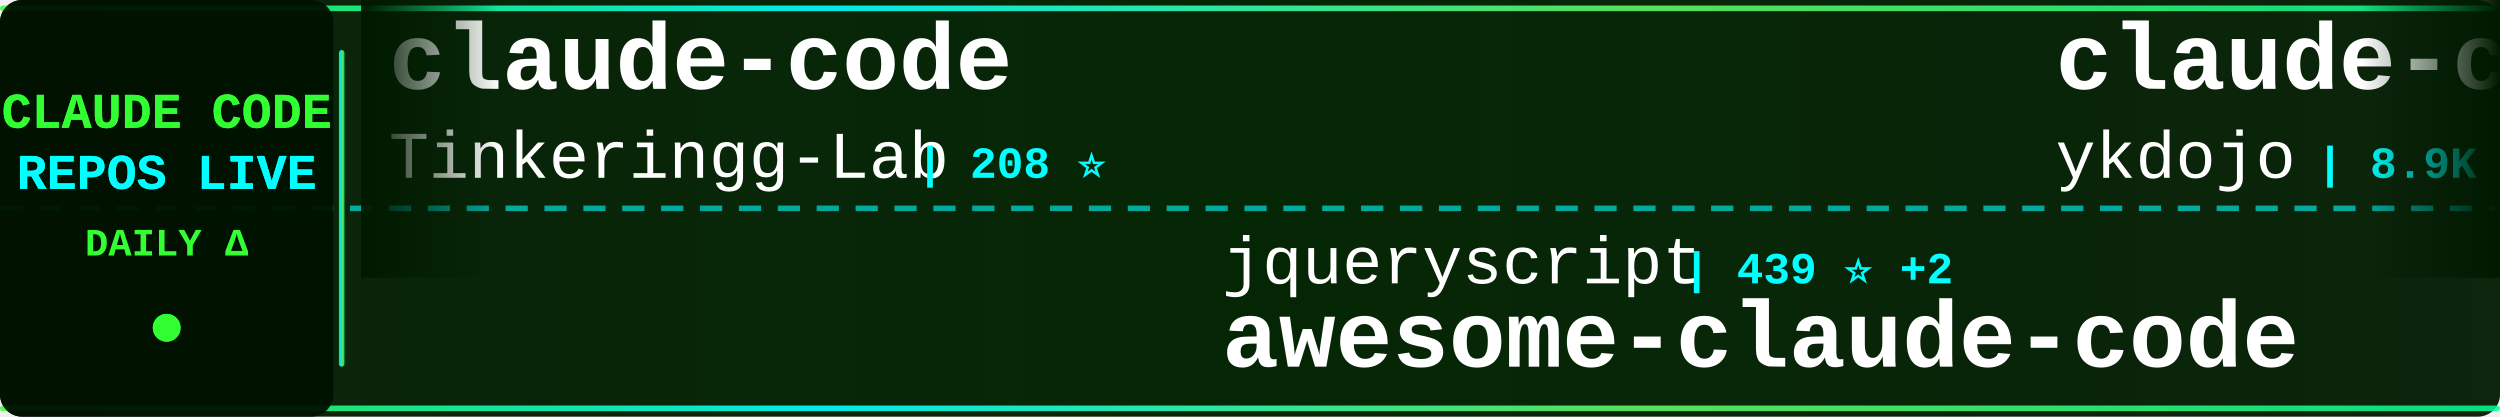
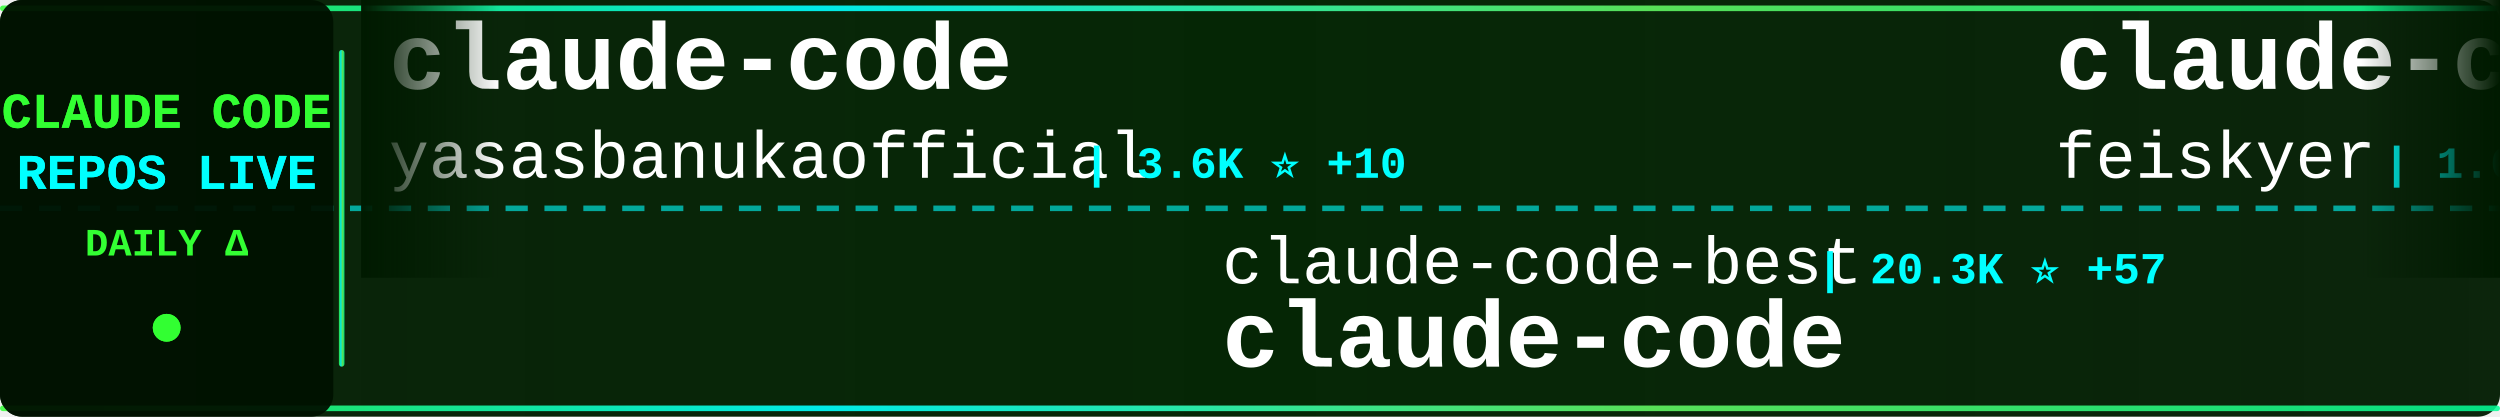
<svg xmlns="http://www.w3.org/2000/svg" width="900" height="150">
  <defs>
    <linearGradient id="tickerBg" x1="0%" y1="0%" x2="100%" y2="0%">
      <stop offset="0%" style="stop-color:#001a00;stop-opacity:0.95" />
      <stop offset="50%" style="stop-color:#002200;stop-opacity:0.98" />
      <stop offset="100%" style="stop-color:#001a00;stop-opacity:0.95" />
    </linearGradient>
    <linearGradient id="borderGrad" x1="0%" y1="0%" x2="100%" y2="0%">
      <stop offset="0%" style="stop-color:#33ff33;stop-opacity:0.85">
        <animate attributeName="stop-opacity" values="0.85;1;0.85" dur="2s" repeatCount="indefinite" />
      </stop>
      <stop offset="33%" style="stop-color:#00ffff;stop-opacity:0.9">
        <animate attributeName="stop-opacity" values="0.9;1;0.9" dur="2.2s" repeatCount="indefinite" />
      </stop>
      <stop offset="66%" style="stop-color:#66ff66;stop-opacity:0.85">
        <animate attributeName="stop-opacity" values="0.85;1;0.85" dur="1.8s" repeatCount="indefinite" />
      </stop>
      <stop offset="100%" style="stop-color:#00ff99;stop-opacity:0.85">
        <animate attributeName="stop-opacity" values="0.85;1;0.85" dur="2s" repeatCount="indefinite" />
      </stop>
    </linearGradient>
    <filter id="textGlow">
      <feGaussianBlur stdDeviation="0.1" result="coloredBlur" />
      <feMerge>
        <feMergeNode in="coloredBlur" />
        <feMergeNode in="SourceGraphic" />
      </feMerge>
    </filter>
    <filter id="metricGlow">
      <feGaussianBlur stdDeviation="0.2" result="coloredBlur" />
      <feMerge>
        <feMergeNode in="coloredBlur" />
        <feMergeNode in="SourceGraphic" />
      </feMerge>
    </filter>
    <linearGradient id="leftFade" x1="0%" y1="0%" x2="100%" y2="0%">
      <stop offset="0%" style="stop-color:#001a00;stop-opacity:1" />
      <stop offset="100%" style="stop-color:#001a00;stop-opacity:0" />
    </linearGradient>
    <linearGradient id="rightFade" x1="0%" y1="0%" x2="100%" y2="0%">
      <stop offset="0%" style="stop-color:#001a00;stop-opacity:0" />
      <stop offset="100%" style="stop-color:#001a00;stop-opacity:1" />
    </linearGradient>
  </defs>
  <rect width="900" height="150" fill="url(#tickerBg)" rx="8" />
  <rect x="0" y="2" width="900" height="2" fill="url(#borderGrad)" rx="1" />
  <rect x="0" y="146" width="900" height="2" fill="url(#borderGrad)" rx="1" />
  <line x1="0" y1="75" x2="900" y2="75" stroke="#00ffff" stroke-width="2" stroke-dasharray="8 6" opacity="0.6" />
  <rect x="0" y="0" width="120" height="150" fill="#001100" opacity="0.95" rx="8" />
  <text x="60" y="46" font-family="'Courier New', monospace" font-size="18" font-weight="bold" fill="#33ff33" text-anchor="middle" filter="url(#textGlow)">
    CLAUDE CODE
  </text>
  <text x="60" y="68" font-family="'Courier New', monospace" font-size="18" font-weight="bold" fill="#00ffff" text-anchor="middle" filter="url(#textGlow)">
    REPOS LIVE
  </text>
  <text x="60" y="92" font-family="'Courier New', monospace" font-size="14" font-weight="bold" fill="#33ff33" text-anchor="middle">
    DAILY Δ
  </text>
  <circle cx="60" cy="118" r="5" fill="#33ff33" filter="url(#metricGlow)">
    <animate attributeName="r" values="4;6;4" dur="1.5s" repeatCount="indefinite" />
    <animate attributeName="opacity" values="0.6;1;0.6" dur="1.5s" repeatCount="indefinite" />
  </circle>
  <rect x="122" y="18" width="2" height="114" fill="url(#borderGrad)" rx="1" />
  <clipPath id="tickerClip">
    <rect x="130" y="0" width="770" height="150" />
  </clipPath>
  <g clip-path="url(#tickerClip)">
    <g id="tickerItems">
      <animateTransform attributeName="transform" attributeType="XML" type="translate" from="0 0" to="-3000 0" dur="54s" repeatCount="indefinite" />
      <g transform="translate(0, 0)">
        <text x="140" y="32" font-family="'Courier New', monospace" font-size="34" font-weight="bold" fill="#ffffff">claude-code</text>
-         <text x="140" y="64" font-family="'Courier New', monospace" font-size="24" font-weight="normal" fill="#ffffff" opacity="1.0">Tinkeringg-Lab</text>
-         <text x="330" y="64" font-family="'Courier New', monospace" font-size="16" font-weight="bold" fill="#00ffff"> | 208 ⭐</text>
+         <text x="140" y="64" font-family="'Courier New', monospace" font-size="24" font-weight="normal" fill="#ffffff" opacity="1.0">yasasbanukaofficial</text>
+         <text x="390" y="64" font-family="'Courier New', monospace" font-size="16" font-weight="bold" fill="#00ffff"> | 3.6K ⭐ +10</text>
      </g>
      <g transform="translate(300, 0)">
-         <text x="140" y="102" font-family="'Courier New', monospace" font-size="24" font-weight="normal" fill="#ffffff" opacity="1.0">jqueryscript</text>
-         <text x="306" y="102" font-family="'Courier New', monospace" font-size="16" font-weight="bold" fill="#00ffff"> | 439 ⭐ +2</text>
-         <text x="140" y="132" font-family="'Courier New', monospace" font-size="34" font-weight="bold" fill="#ffffff">awesome-claude-code</text>
+         <text x="140" y="102" font-family="'Courier New', monospace" font-size="24" font-weight="normal" fill="#ffffff" opacity="1.0">claude-code-best</text>
+         <text x="354" y="102" font-family="'Courier New', monospace" font-size="16" font-weight="bold" fill="#00ffff"> | 20.3K ⭐ +57</text>
+         <text x="140" y="132" font-family="'Courier New', monospace" font-size="34" font-weight="bold" fill="#ffffff">claude-code</text>
      </g>
      <g transform="translate(600, 0)">
-         <text x="140" y="32" font-family="'Courier New', monospace" font-size="34" font-weight="bold" fill="#ffffff">claude-code-tips</text>
-         <text x="140" y="64" font-family="'Courier New', monospace" font-size="24" font-weight="normal" fill="#ffffff" opacity="1.0">ykdojo</text>
-         <text x="234" y="64" font-family="'Courier New', monospace" font-size="16" font-weight="bold" fill="#00ffff"> | 8.9K ⭐ +7</text>
+         <text x="140" y="32" font-family="'Courier New', monospace" font-size="34" font-weight="bold" fill="#ffffff">claude-code-settings</text>
+         <text x="140" y="64" font-family="'Courier New', monospace" font-size="24" font-weight="normal" fill="#ffffff" opacity="1.0">feiskyer</text>
+         <text x="258" y="64" font-family="'Courier New', monospace" font-size="16" font-weight="bold" fill="#00ffff"> | 1.6K ⭐ +1</text>
      </g>
      <g transform="translate(900, 0)">
-         <text x="140" y="102" font-family="'Courier New', monospace" font-size="24" font-weight="normal" fill="#ffffff" opacity="1.0">zstmfhy</text>
-         <text x="246" y="102" font-family="'Courier New', monospace" font-size="16" font-weight="bold" fill="#00ffff"> | 190 ⭐</text>
-         <text x="140" y="132" font-family="'Courier New', monospace" font-size="34" font-weight="bold" fill="#ffffff">Claude-code</text>
+         <text x="140" y="102" font-family="'Courier New', monospace" font-size="24" font-weight="normal" fill="#ffffff" opacity="1.0">Donchitos</text>
+         <text x="270" y="102" font-family="'Courier New', monospace" font-size="16" font-weight="bold" fill="#00ffff"> | 22.1K ⭐ +60</text>
+         <text x="140" y="132" font-family="'Courier New', monospace" font-size="34" font-weight="bold" fill="#ffffff">Claude-Code-Game-Studios</text>
      </g>
      <g transform="translate(1200, 0)">
-         <text x="140" y="32" font-family="'Courier New', monospace" font-size="34" font-weight="bold" fill="#ffffff">claude-code-showcase</text>
-         <text x="140" y="64" font-family="'Courier New', monospace" font-size="24" font-weight="normal" fill="#ffffff" opacity="1.0">ChrisWiles</text>
-         <text x="282" y="64" font-family="'Courier New', monospace" font-size="16" font-weight="bold" fill="#00ffff"> | 6.0K ⭐ +4</text>
+         <text x="140" y="32" font-family="'Courier New', monospace" font-size="34" font-weight="bold" fill="#ffffff">claude-code-from-source</text>
+         <text x="140" y="64" font-family="'Courier New', monospace" font-size="24" font-weight="normal" fill="#ffffff" opacity="1.0">alejandrobalderas</text>
+         <text x="366" y="64" font-family="'Courier New', monospace" font-size="16" font-weight="bold" fill="#00ffff"> | 2.3K ⭐ +8</text>
      </g>
      <g transform="translate(1500, 0)">
-         <text x="140" y="102" font-family="'Courier New', monospace" font-size="24" font-weight="normal" fill="#ffffff" opacity="1.0">RichardAtCT</text>
-         <text x="294" y="102" font-family="'Courier New', monospace" font-size="16" font-weight="bold" fill="#00ffff"> | 2.7K ⭐ +4</text>
-         <text x="140" y="132" font-family="'Courier New', monospace" font-size="34" font-weight="bold" fill="#ffffff">claude-code-telegram</text>
+         <text x="140" y="102" font-family="'Courier New', monospace" font-size="24" font-weight="normal" fill="#ffffff" opacity="1.0">KPR111</text>
+         <text x="234" y="102" font-family="'Courier New', monospace" font-size="16" font-weight="bold" fill="#00ffff"> | 18 ⭐</text>
+         <text x="140" y="132" font-family="'Courier New', monospace" font-size="34" font-weight="bold" fill="#ffffff">Claude-Code</text>
      </g>
      <g transform="translate(1800, 0)">
-         <text x="140" y="32" font-family="'Courier New', monospace" font-size="34" font-weight="bold" fill="#ffffff">Claude-Code-Usage-Monito...</text>
-         <text x="140" y="64" font-family="'Courier New', monospace" font-size="24" font-weight="normal" fill="#ffffff" opacity="1.0">Maciek-roboblog</text>
-         <text x="342" y="64" font-family="'Courier New', monospace" font-size="16" font-weight="bold" fill="#00ffff"> | 8.3K ⭐ +11</text>
+         <text x="140" y="32" font-family="'Courier New', monospace" font-size="34" font-weight="bold" fill="#ffffff">claude-code-reverse</text>
+         <text x="140" y="64" font-family="'Courier New', monospace" font-size="24" font-weight="normal" fill="#ffffff" opacity="1.0">Yuyz0112</text>
+         <text x="258" y="64" font-family="'Courier New', monospace" font-size="16" font-weight="bold" fill="#00ffff"> | 2.4K ⭐ +1</text>
      </g>
      <g transform="translate(2100, 0)">
-         <text x="140" y="102" font-family="'Courier New', monospace" font-size="24" font-weight="normal" fill="#ffffff" opacity="1.0">digitalsamba</text>
-         <text x="306" y="102" font-family="'Courier New', monospace" font-size="16" font-weight="bold" fill="#00ffff"> | 1.6K ⭐ +6</text>
-         <text x="140" y="132" font-family="'Courier New', monospace" font-size="34" font-weight="bold" fill="#ffffff">claude-code-video-toolki...</text>
+         <text x="140" y="102" font-family="'Courier New', monospace" font-size="24" font-weight="normal" fill="#ffffff" opacity="1.0">OneRedOak</text>
+         <text x="270" y="102" font-family="'Courier New', monospace" font-size="16" font-weight="bold" fill="#00ffff"> | 3.8K ⭐ +2</text>
+         <text x="140" y="132" font-family="'Courier New', monospace" font-size="34" font-weight="bold" fill="#ffffff">claude-code-workflows</text>
      </g>
      <g transform="translate(2400, 0)">
-         <text x="140" y="32" font-family="'Courier New', monospace" font-size="34" font-weight="bold" fill="#ffffff">claude-code</text>
-         <text x="140" y="64" font-family="'Courier New', monospace" font-size="24" font-weight="normal" fill="#ffffff" opacity="1.0">freestylefly</text>
-         <text x="306" y="64" font-family="'Courier New', monospace" font-size="16" font-weight="bold" fill="#00ffff"> | 127 ⭐ +1</text>
+         <text x="140" y="32" font-family="'Courier New', monospace" font-size="34" font-weight="bold" fill="#ffffff">ECC</text>
+         <text x="140" y="64" font-family="'Courier New', monospace" font-size="24" font-weight="normal" fill="#ffffff" opacity="1.0">affaan-m</text>
+         <text x="258" y="64" font-family="'Courier New', monospace" font-size="16" font-weight="bold" fill="#00ffff"> | 221.0K ⭐ +759</text>
      </g>
      <g transform="translate(2700, 0)">
-         <text x="140" y="102" font-family="'Courier New', monospace" font-size="24" font-weight="normal" fill="#ffffff" opacity="1.0">1rgs</text>
-         <text x="210" y="102" font-family="'Courier New', monospace" font-size="16" font-weight="bold" fill="#00ffff"> | 3.7K ⭐ +3</text>
-         <text x="140" y="132" font-family="'Courier New', monospace" font-size="34" font-weight="bold" fill="#ffffff">claude-code-proxy</text>
+         <text x="140" y="102" font-family="'Courier New', monospace" font-size="24" font-weight="normal" fill="#ffffff" opacity="1.0">multica-ai</text>
+         <text x="282" y="102" font-family="'Courier New', monospace" font-size="16" font-weight="bold" fill="#00ffff"> | 181.4K ⭐ +579</text>
+         <text x="140" y="132" font-family="'Courier New', monospace" font-size="34" font-weight="bold" fill="#ffffff">andrej-karpathy-skills</text>
      </g>
      <g transform="translate(3000, 0)">
        <text x="140" y="32" font-family="'Courier New', monospace" font-size="34" font-weight="bold" fill="#ffffff">claude-code</text>
-         <text x="140" y="64" font-family="'Courier New', monospace" font-size="24" font-weight="normal" fill="#ffffff" opacity="1.0">Tinkeringg-Lab</text>
-         <text x="330" y="64" font-family="'Courier New', monospace" font-size="16" font-weight="bold" fill="#00ffff"> | 208 ⭐</text>
+         <text x="140" y="64" font-family="'Courier New', monospace" font-size="24" font-weight="normal" fill="#ffffff" opacity="1.0">yasasbanukaofficial</text>
+         <text x="390" y="64" font-family="'Courier New', monospace" font-size="16" font-weight="bold" fill="#00ffff"> | 3.6K ⭐ +10</text>
      </g>
      <g transform="translate(3300, 0)">
-         <text x="140" y="102" font-family="'Courier New', monospace" font-size="24" font-weight="normal" fill="#ffffff" opacity="1.0">jqueryscript</text>
-         <text x="306" y="102" font-family="'Courier New', monospace" font-size="16" font-weight="bold" fill="#00ffff"> | 439 ⭐ +2</text>
-         <text x="140" y="132" font-family="'Courier New', monospace" font-size="34" font-weight="bold" fill="#ffffff">awesome-claude-code</text>
+         <text x="140" y="102" font-family="'Courier New', monospace" font-size="24" font-weight="normal" fill="#ffffff" opacity="1.0">claude-code-best</text>
+         <text x="354" y="102" font-family="'Courier New', monospace" font-size="16" font-weight="bold" fill="#00ffff"> | 20.3K ⭐ +57</text>
+         <text x="140" y="132" font-family="'Courier New', monospace" font-size="34" font-weight="bold" fill="#ffffff">claude-code</text>
      </g>
      <g transform="translate(3600, 0)">
-         <text x="140" y="32" font-family="'Courier New', monospace" font-size="34" font-weight="bold" fill="#ffffff">claude-code-tips</text>
-         <text x="140" y="64" font-family="'Courier New', monospace" font-size="24" font-weight="normal" fill="#ffffff" opacity="1.0">ykdojo</text>
-         <text x="234" y="64" font-family="'Courier New', monospace" font-size="16" font-weight="bold" fill="#00ffff"> | 8.9K ⭐ +7</text>
+         <text x="140" y="32" font-family="'Courier New', monospace" font-size="34" font-weight="bold" fill="#ffffff">claude-code-settings</text>
+         <text x="140" y="64" font-family="'Courier New', monospace" font-size="24" font-weight="normal" fill="#ffffff" opacity="1.0">feiskyer</text>
+         <text x="258" y="64" font-family="'Courier New', monospace" font-size="16" font-weight="bold" fill="#00ffff"> | 1.6K ⭐ +1</text>
      </g>
      <g transform="translate(3900, 0)">
-         <text x="140" y="102" font-family="'Courier New', monospace" font-size="24" font-weight="normal" fill="#ffffff" opacity="1.0">zstmfhy</text>
-         <text x="246" y="102" font-family="'Courier New', monospace" font-size="16" font-weight="bold" fill="#00ffff"> | 190 ⭐</text>
-         <text x="140" y="132" font-family="'Courier New', monospace" font-size="34" font-weight="bold" fill="#ffffff">Claude-code</text>
+         <text x="140" y="102" font-family="'Courier New', monospace" font-size="24" font-weight="normal" fill="#ffffff" opacity="1.0">Donchitos</text>
+         <text x="270" y="102" font-family="'Courier New', monospace" font-size="16" font-weight="bold" fill="#00ffff"> | 22.1K ⭐ +60</text>
+         <text x="140" y="132" font-family="'Courier New', monospace" font-size="34" font-weight="bold" fill="#ffffff">Claude-Code-Game-Studios</text>
      </g>
    </g>
  </g>
  <rect x="130" y="0" width="50" height="100" fill="url(#leftFade)" />
  <rect x="850" y="0" width="50" height="100" fill="url(#rightFade)" />
</svg>
